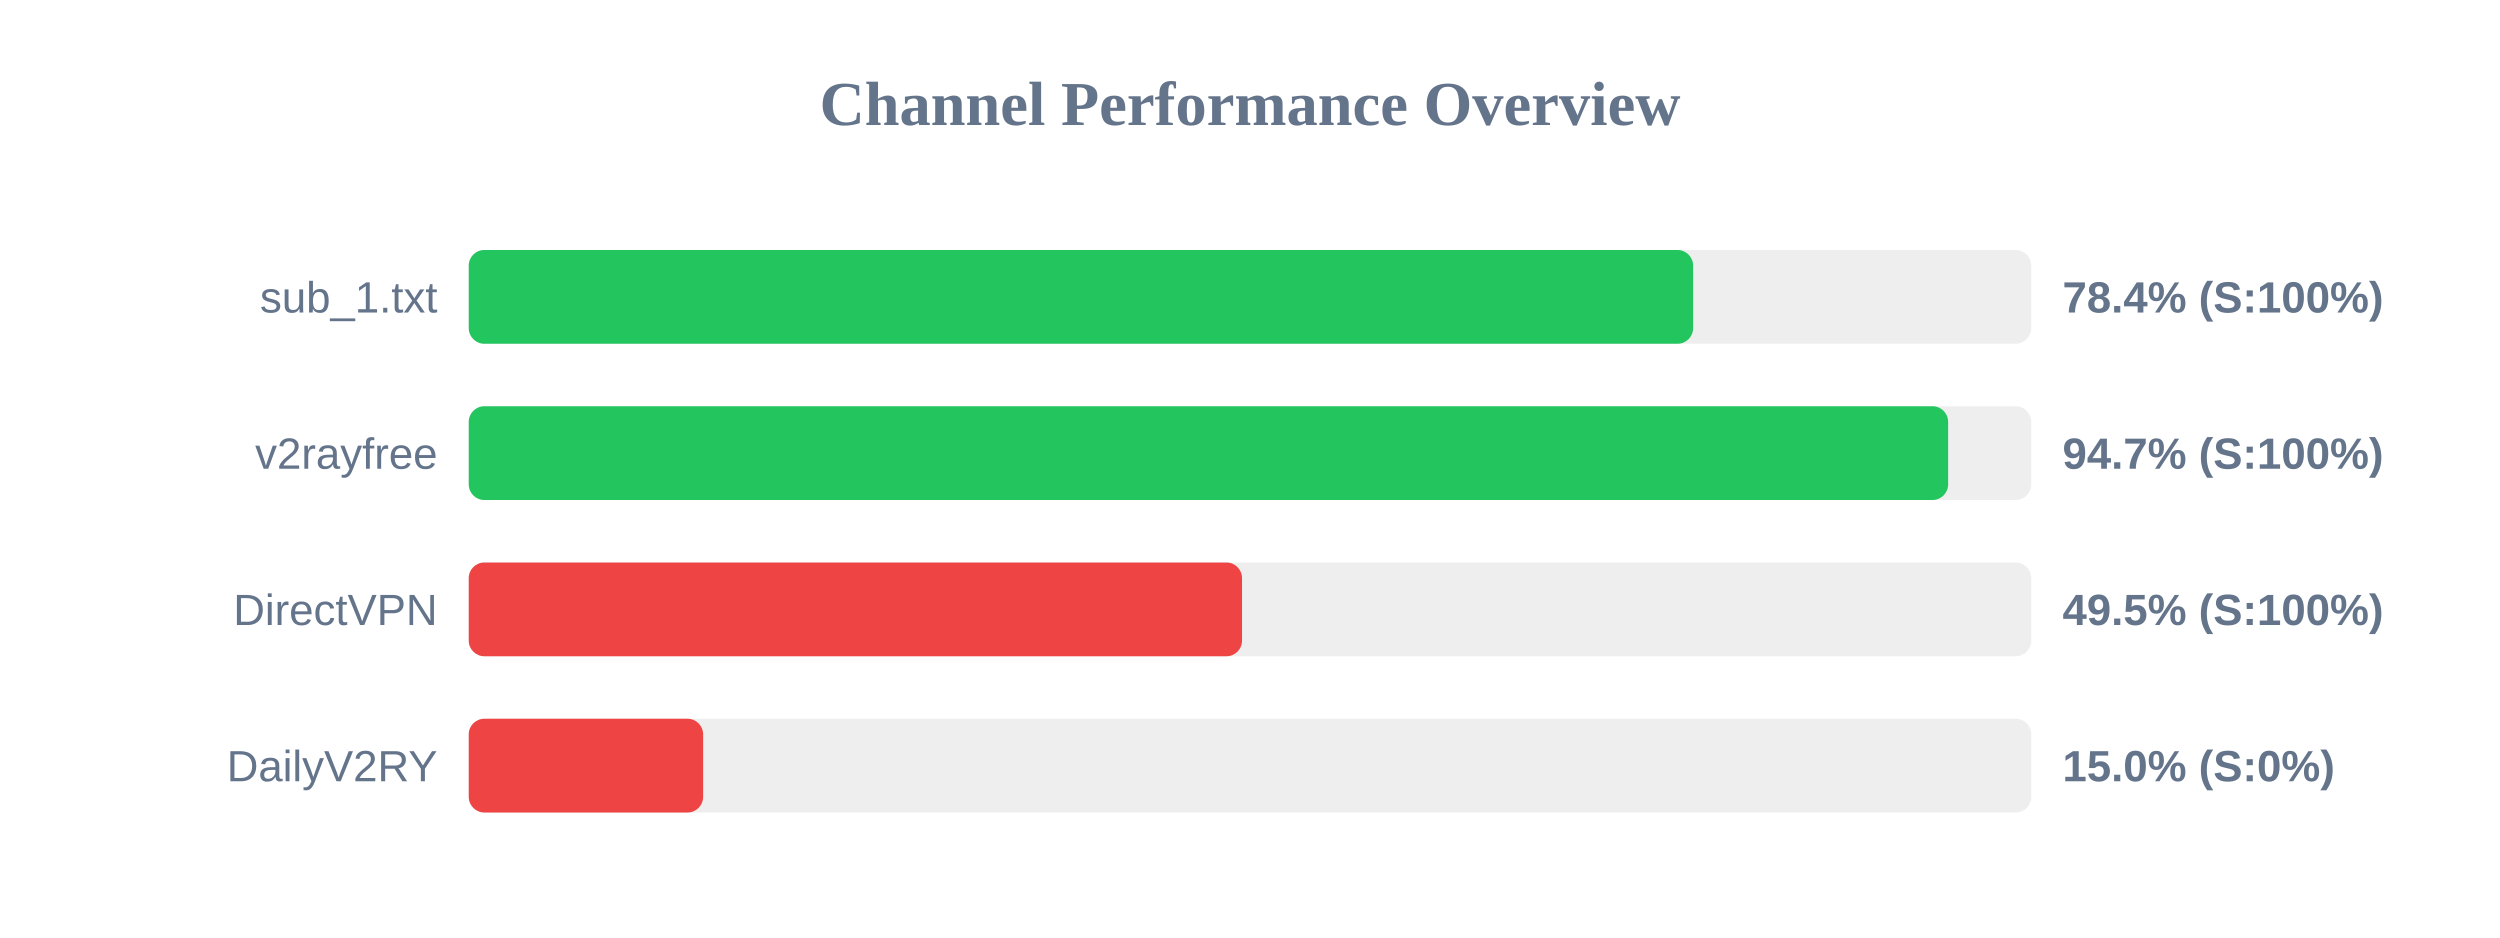
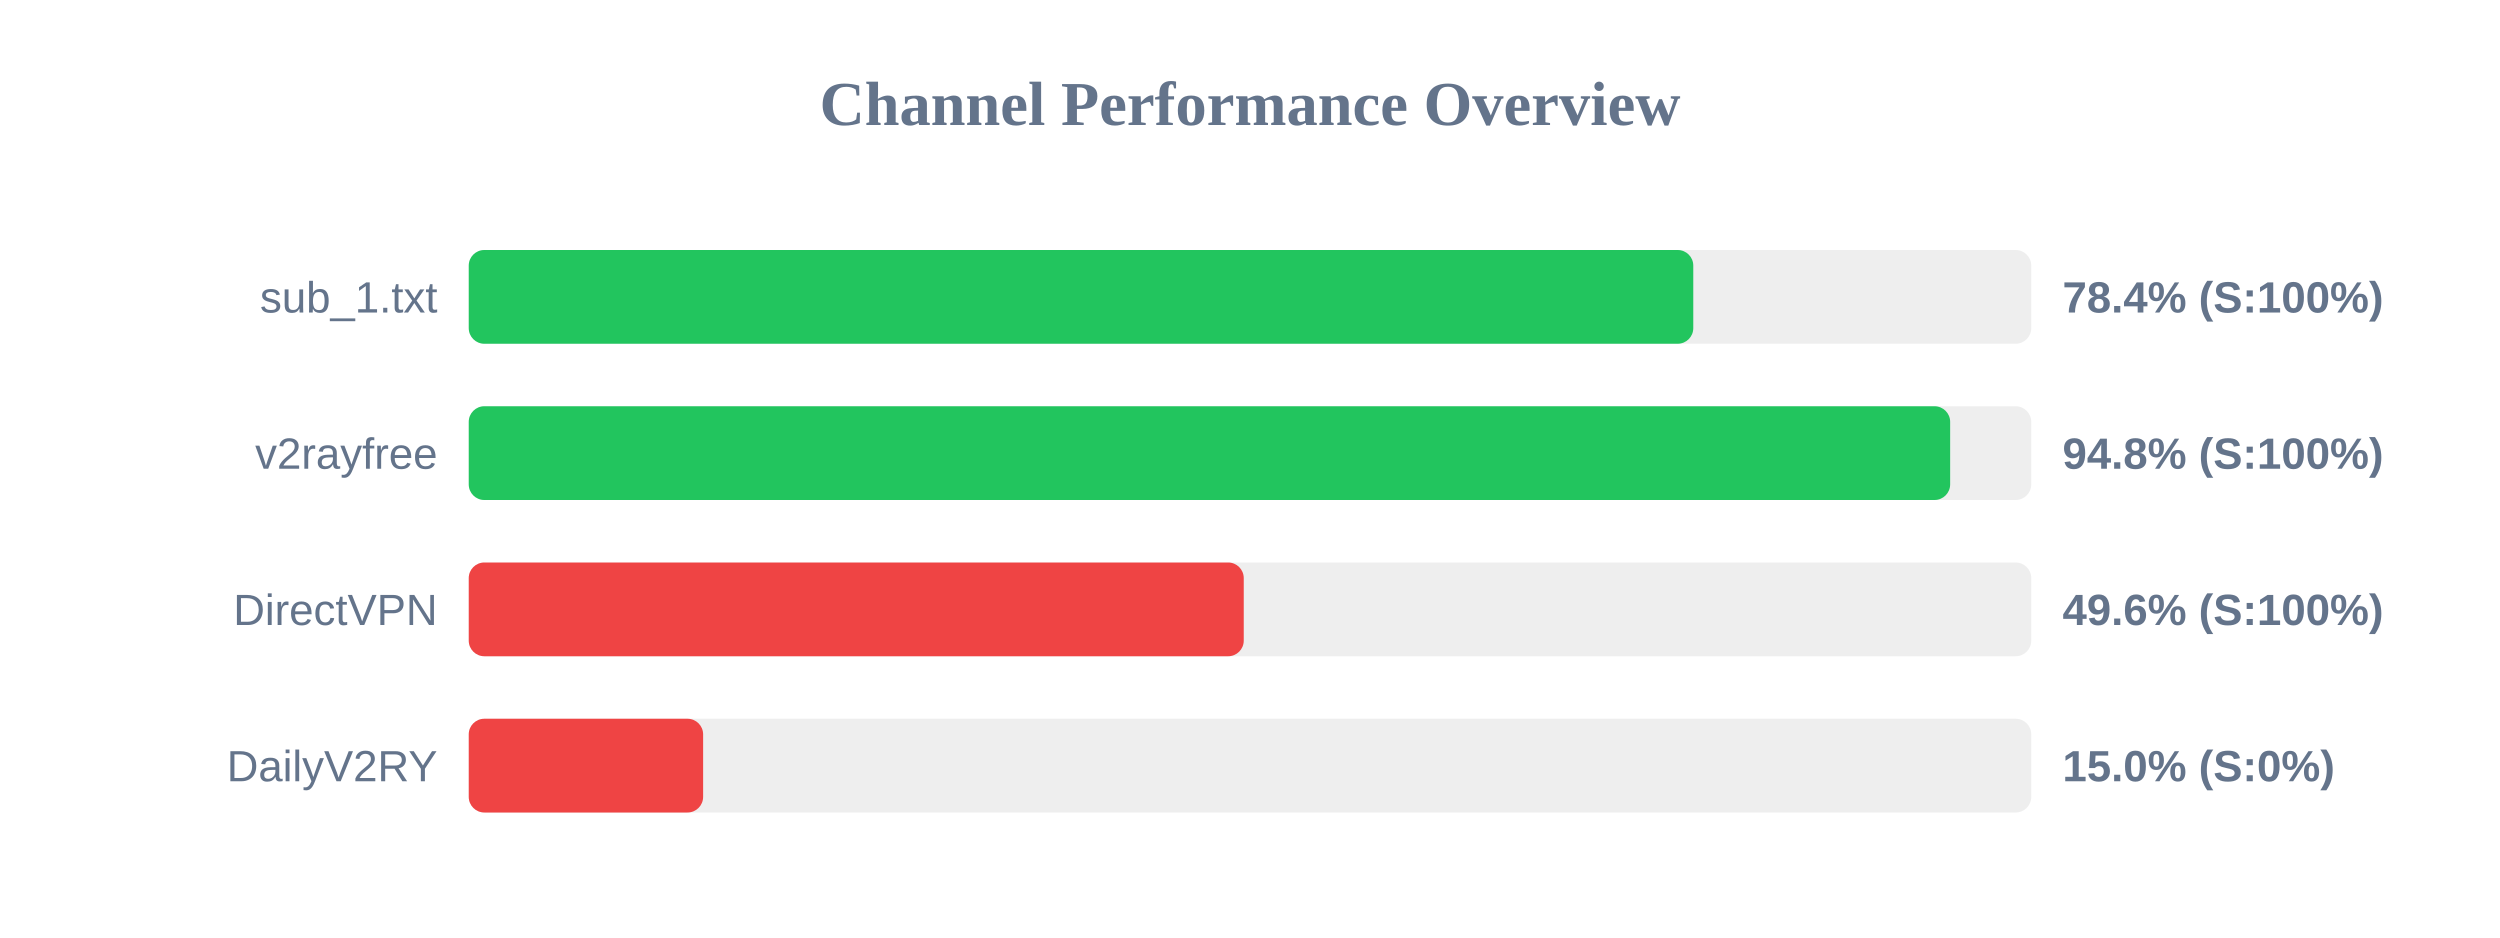
<svg xmlns="http://www.w3.org/2000/svg" width="800" height="300" version="1.1">
  <style>
        .row { font: 14px Arial; fill: #64748b; }
        .score { font: bold 14px Arial; fill: #64748b; }
    </style>
  <text x="400" y="40" text-anchor="middle" font-size="20px" font-weight="bold" fill="#64748b">Channel Performance Overview</text>
  <rect x="150" y="80" width="500" height="30" fill="#eee" rx="5" />
-   <rect x="150" y="80" width="391.8" height="30" fill="#22c55e" rx="5" />
+   <rect x="150" y="80" width="391.85" height="30" fill="#22c55e" rx="5" />
  <text x="140" y="100" text-anchor="end" class="row">sub_1.txt</text>
  <text x="660" y="100" text-anchor="start" class="score">78.4% (S:100%)</text>
  <rect x="150" y="130" width="500" height="30" fill="#eee" rx="5" />
-   <rect x="150" y="130" width="473.4" height="30" fill="#22c55e" rx="5" />
+   <rect x="150" y="130" width="474.05" height="30" fill="#22c55e" rx="5" />
  <text x="140" y="150" text-anchor="end" class="row">v2rayfree</text>
-   <text x="660" y="150" text-anchor="start" class="score">94.7% (S:100%)</text>
+   <text x="660" y="150" text-anchor="start" class="score">94.8% (S:100%)</text>
  <rect x="150" y="180" width="500" height="30" fill="#eee" rx="5" />
-   <rect x="150" y="180" width="247.45" height="30" fill="#ef4444" rx="5" />
+   <rect x="150" y="180" width="248.0" height="30" fill="#ef4444" rx="5" />
  <text x="140" y="200" text-anchor="end" class="row">DirectVPN</text>
-   <text x="660" y="200" text-anchor="start" class="score">49.5% (S:100%)</text>
+   <text x="660" y="200" text-anchor="start" class="score">49.6% (S:100%)</text>
  <rect x="150" y="230" width="500" height="30" fill="#eee" rx="5" />
  <rect x="150" y="230" width="75.0" height="30" fill="#ef4444" rx="5" />
  <text x="140" y="250" text-anchor="end" class="row">DailyV2RY</text>
  <text x="660" y="250" text-anchor="start" class="score">15.0% (S:0%)</text>
</svg>
